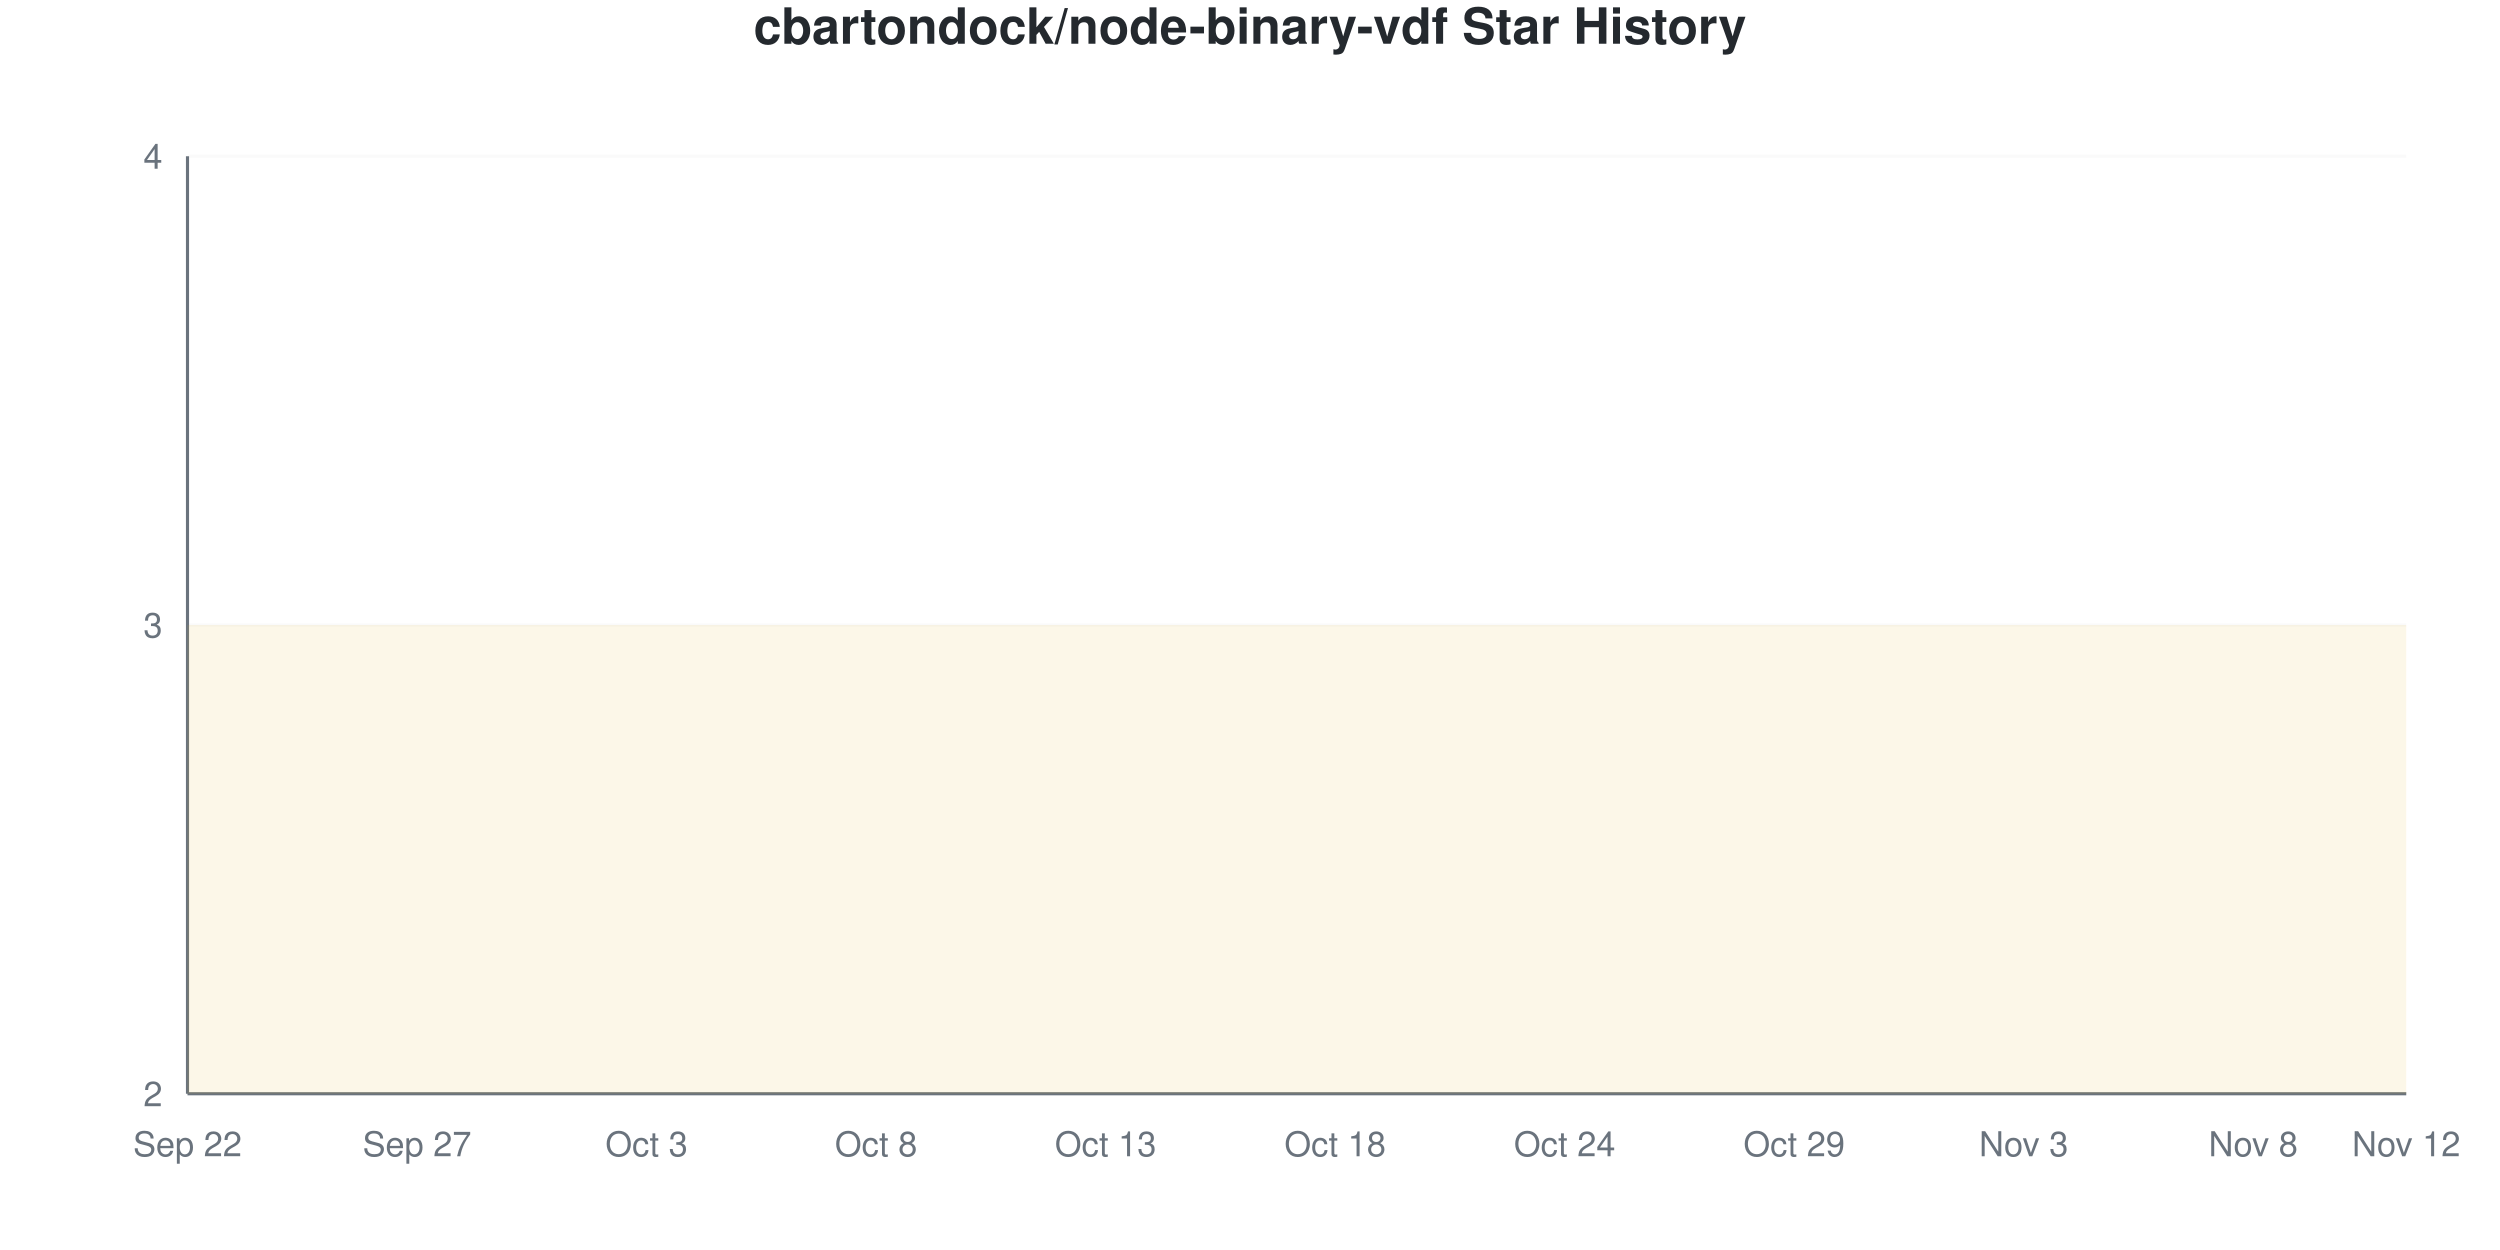
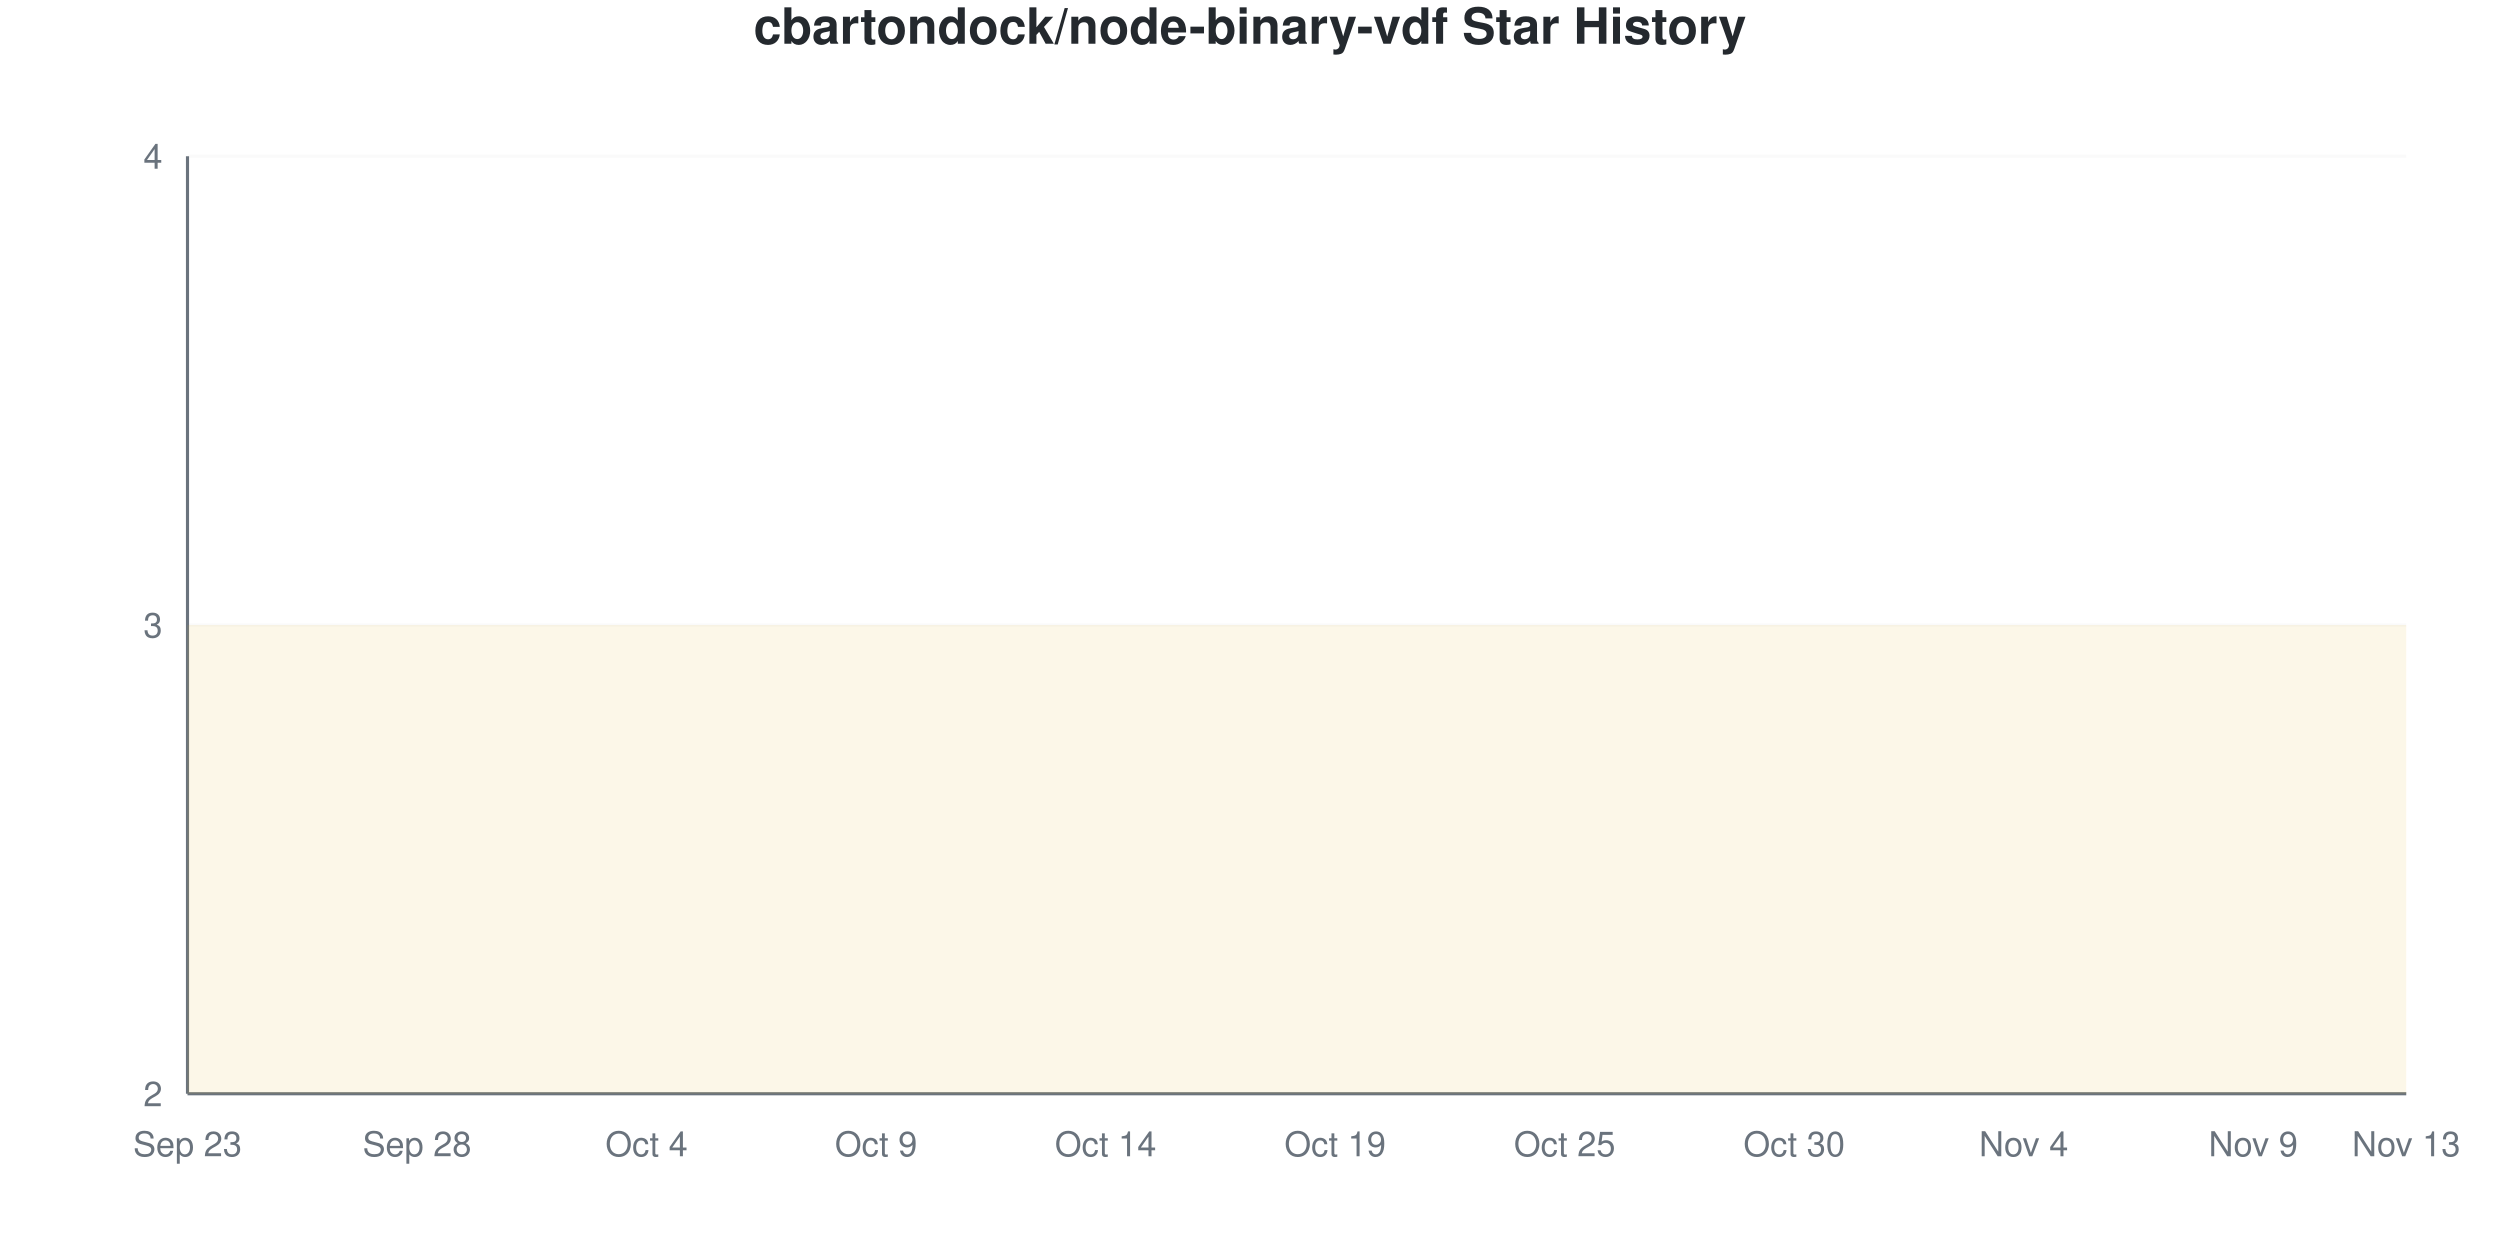
<svg xmlns="http://www.w3.org/2000/svg" viewBox="0 0 800 400" width="800" height="400">
  <style>
    @keyframes drawLine {
      to { stroke-dashoffset: 0; }
    }
    @keyframes fadeInPoint {
      from { opacity: 0; }
      to { opacity: 1; }
    }
    .data-line-0 {
      stroke-dasharray: 1290;
      stroke-dashoffset: 1290;
      animation: drawLine 2s ease-out forwards;
    }
    .data-point {
      opacity: 0;
      animation: fadeInPoint 0.5s ease-out forwards;
    }
    .chart-bg { fill: #fff; }
    .chart-text { fill: #24292e; }
    .chart-muted { fill: #6a737d; }
    .chart-grid { stroke: #eee; }
    .chart-axis { stroke: #6a737d; }
    @media (prefers-color-scheme: dark) {
      .chart-bg { fill: #0d1117; }
      .chart-text { fill: #e6edf3; }
      .chart-muted { fill: #8b949e; }
      .chart-grid { stroke: #21262d; }
      .chart-axis { stroke: #8b949e; }
    }
  </style>
  <rect width="800" height="400" class="chart-bg" />
  <text x="400" y="14" text-anchor="middle" class="chart-text" font-size="16" font-weight="bold" font-family="-apple-system, BlinkMacSystemFont, 'Segoe UI', Helvetica, Arial, sans-serif">cbartondock/node-binary-vdf Star History</text>
  <g class="grid">
    <line x1="60" y1="350" x2="770" y2="350" class="chart-grid" stroke-opacity="0.3" />
    <text x="52" y="354" text-anchor="end" class="chart-muted" font-size="11" font-family="-apple-system, BlinkMacSystemFont, 'Segoe UI', Helvetica, Arial, sans-serif">2</text>
    <line x1="60" y1="200" x2="770" y2="200" class="chart-grid" stroke-opacity="0.3" />
    <text x="52" y="204" text-anchor="end" class="chart-muted" font-size="11" font-family="-apple-system, BlinkMacSystemFont, 'Segoe UI', Helvetica, Arial, sans-serif">3</text>
    <line x1="60" y1="50" x2="770" y2="50" class="chart-grid" stroke-opacity="0.3" />
    <text x="52" y="54" text-anchor="end" class="chart-muted" font-size="11" font-family="-apple-system, BlinkMacSystemFont, 'Segoe UI', Helvetica, Arial, sans-serif">4</text>
  </g>
  <g class="milestones">
    
  </g>
  <g class="x-axis">
-     <text x="60" y="370" text-anchor="middle" class="chart-muted" font-size="11" font-family="-apple-system, BlinkMacSystemFont, 'Segoe UI', Helvetica, Arial, sans-serif">Sep 22</text>
-     <text x="133.448" y="370" text-anchor="middle" class="chart-muted" font-size="11" font-family="-apple-system, BlinkMacSystemFont, 'Segoe UI', Helvetica, Arial, sans-serif">Sep 27</text>
-     <text x="206.897" y="370" text-anchor="middle" class="chart-muted" font-size="11" font-family="-apple-system, BlinkMacSystemFont, 'Segoe UI', Helvetica, Arial, sans-serif">Oct 3</text>
-     <text x="280.345" y="370" text-anchor="middle" class="chart-muted" font-size="11" font-family="-apple-system, BlinkMacSystemFont, 'Segoe UI', Helvetica, Arial, sans-serif">Oct 8</text>
-     <text x="353.793" y="370" text-anchor="middle" class="chart-muted" font-size="11" font-family="-apple-system, BlinkMacSystemFont, 'Segoe UI', Helvetica, Arial, sans-serif">Oct 13</text>
-     <text x="427.241" y="370" text-anchor="middle" class="chart-muted" font-size="11" font-family="-apple-system, BlinkMacSystemFont, 'Segoe UI', Helvetica, Arial, sans-serif">Oct 18</text>
-     <text x="500.69" y="370" text-anchor="middle" class="chart-muted" font-size="11" font-family="-apple-system, BlinkMacSystemFont, 'Segoe UI', Helvetica, Arial, sans-serif">Oct 24</text>
-     <text x="574.138" y="370" text-anchor="middle" class="chart-muted" font-size="11" font-family="-apple-system, BlinkMacSystemFont, 'Segoe UI', Helvetica, Arial, sans-serif">Oct 29</text>
-     <text x="647.586" y="370" text-anchor="middle" class="chart-muted" font-size="11" font-family="-apple-system, BlinkMacSystemFont, 'Segoe UI', Helvetica, Arial, sans-serif">Nov 3</text>
-     <text x="721.034" y="370" text-anchor="middle" class="chart-muted" font-size="11" font-family="-apple-system, BlinkMacSystemFont, 'Segoe UI', Helvetica, Arial, sans-serif">Nov 8</text>
-     <text x="770" y="370" text-anchor="middle" class="chart-muted" font-size="11" font-family="-apple-system, BlinkMacSystemFont, 'Segoe UI', Helvetica, Arial, sans-serif">Nov 12</text>
+     <text x="60" y="370" text-anchor="middle" class="chart-muted" font-size="11" font-family="-apple-system, BlinkMacSystemFont, 'Segoe UI', Helvetica, Arial, sans-serif">Sep 23</text>
+     <text x="133.448" y="370" text-anchor="middle" class="chart-muted" font-size="11" font-family="-apple-system, BlinkMacSystemFont, 'Segoe UI', Helvetica, Arial, sans-serif">Sep 28</text>
+     <text x="206.897" y="370" text-anchor="middle" class="chart-muted" font-size="11" font-family="-apple-system, BlinkMacSystemFont, 'Segoe UI', Helvetica, Arial, sans-serif">Oct 4</text>
+     <text x="280.345" y="370" text-anchor="middle" class="chart-muted" font-size="11" font-family="-apple-system, BlinkMacSystemFont, 'Segoe UI', Helvetica, Arial, sans-serif">Oct 9</text>
+     <text x="353.793" y="370" text-anchor="middle" class="chart-muted" font-size="11" font-family="-apple-system, BlinkMacSystemFont, 'Segoe UI', Helvetica, Arial, sans-serif">Oct 14</text>
+     <text x="427.241" y="370" text-anchor="middle" class="chart-muted" font-size="11" font-family="-apple-system, BlinkMacSystemFont, 'Segoe UI', Helvetica, Arial, sans-serif">Oct 19</text>
+     <text x="500.69" y="370" text-anchor="middle" class="chart-muted" font-size="11" font-family="-apple-system, BlinkMacSystemFont, 'Segoe UI', Helvetica, Arial, sans-serif">Oct 25</text>
+     <text x="574.138" y="370" text-anchor="middle" class="chart-muted" font-size="11" font-family="-apple-system, BlinkMacSystemFont, 'Segoe UI', Helvetica, Arial, sans-serif">Oct 30</text>
+     <text x="647.586" y="370" text-anchor="middle" class="chart-muted" font-size="11" font-family="-apple-system, BlinkMacSystemFont, 'Segoe UI', Helvetica, Arial, sans-serif">Nov 4</text>
+     <text x="721.034" y="370" text-anchor="middle" class="chart-muted" font-size="11" font-family="-apple-system, BlinkMacSystemFont, 'Segoe UI', Helvetica, Arial, sans-serif">Nov 9</text>
+     <text x="770" y="370" text-anchor="middle" class="chart-muted" font-size="11" font-family="-apple-system, BlinkMacSystemFont, 'Segoe UI', Helvetica, Arial, sans-serif">Nov 13</text>
  </g>
  <line x1="60" y1="50" x2="60" y2="350" class="chart-axis" stroke-width="1" />
  <line x1="60" y1="350" x2="770" y2="350" class="chart-axis" stroke-width="1" />
  <path d="M60,350 L60,200 C68.161,200 76.322,200 84.483,200 C92.644,200 100.805,200 108.966,200 C117.126,200 125.287,200 133.448,200 C141.609,200 149.77,200 157.931,200 C166.092,200 174.253,200 182.414,200 C190.575,200 198.736,200 206.897,200 C215.057,200 223.218,200 231.379,200 C239.54,200 247.701,200 255.862,200 C264.023,200 272.184,200 280.345,200 C288.506,200 296.667,200 304.828,200 C312.989,200 321.149,200 329.31,200 C337.471,200 345.632,200 353.793,200 C361.954,200 370.115,200 378.276,200 C386.437,200 394.598,200 402.759,200 C410.92,200 419.08,200 427.241,200 C435.402,200 443.563,200 451.724,200 C459.885,200 468.046,200 476.207,200 C484.368,200 492.529,200 500.69,200 C508.851,200 517.011,200 525.172,200 C533.333,200 541.494,200 549.655,200 C557.816,200 565.977,200 574.138,200 C582.299,200 590.46,200 598.621,200 C606.782,200 614.943,200 623.103,200 C631.264,200 639.425,200 647.586,200 C655.747,200 663.908,200 672.069,200 C680.23,200 688.391,200 696.552,200 C704.713,200 712.874,200 721.034,200 C729.195,200 737.356,200 745.517,200 C753.678,200 761.839,200 770,200 L770,350 L60,350 Z" fill="#dfb317" fill-opacity="0.1" />
  <path d="M60,350 L60,200 C68.161,200 76.322,200 84.483,200 C92.644,200 100.805,200 108.966,200 C117.126,200 125.287,200 133.448,200 C141.609,200 149.77,200 157.931,200 C166.092,200 174.253,200 182.414,200 C190.575,200 198.736,200 206.897,200 C215.057,200 223.218,200 231.379,200 C239.54,200 247.701,200 255.862,200 C264.023,200 272.184,200 280.345,200 C288.506,200 296.667,200 304.828,200 C312.989,200 321.149,200 329.31,200 C337.471,200 345.632,200 353.793,200 C361.954,200 370.115,200 378.276,200 C386.437,200 394.598,200 402.759,200 C410.92,200 419.08,200 427.241,200 C435.402,200 443.563,200 451.724,200 C459.885,200 468.046,200 476.207,200 C484.368,200 492.529,200 500.69,200 C508.851,200 517.011,200 525.172,200 C533.333,200 541.494,200 549.655,200 C557.816,200 565.977,200 574.138,200 C582.299,200 590.46,200 598.621,200 C606.782,200 614.943,200 623.103,200 C631.264,200 639.425,200 647.586,200 C655.747,200 663.908,200 672.069,200 C680.23,200 688.391,200 696.552,200 C704.713,200 712.874,200 721.034,200 C729.195,200 737.356,200 745.517,200 C753.678,200 761.839,200 770,200" fill="none" stroke="#dfb317" stroke-width="2.5" class="data-line-0" />
  <g class="points">
    <circle cx="60" cy="200" r="4" fill="#dfb317" class="data-point" style="animation-delay: 1.50s" />
    <circle cx="84.483" cy="200" r="4" fill="#dfb317" class="data-point" style="animation-delay: 1.55s" />
    <circle cx="108.966" cy="200" r="4" fill="#dfb317" class="data-point" style="animation-delay: 1.60s" />
    <circle cx="133.448" cy="200" r="4" fill="#dfb317" class="data-point" style="animation-delay: 1.65s" />
    <circle cx="157.931" cy="200" r="4" fill="#dfb317" class="data-point" style="animation-delay: 1.70s" />
    <circle cx="182.414" cy="200" r="4" fill="#dfb317" class="data-point" style="animation-delay: 1.75s" />
    <circle cx="206.897" cy="200" r="4" fill="#dfb317" class="data-point" style="animation-delay: 1.80s" />
    <circle cx="231.379" cy="200" r="4" fill="#dfb317" class="data-point" style="animation-delay: 1.85s" />
    <circle cx="255.862" cy="200" r="4" fill="#dfb317" class="data-point" style="animation-delay: 1.90s" />
    <circle cx="280.345" cy="200" r="4" fill="#dfb317" class="data-point" style="animation-delay: 1.95s" />
    <circle cx="304.828" cy="200" r="4" fill="#dfb317" class="data-point" style="animation-delay: 2.00s" />
    <circle cx="329.31" cy="200" r="4" fill="#dfb317" class="data-point" style="animation-delay: 2.05s" />
    <circle cx="353.793" cy="200" r="4" fill="#dfb317" class="data-point" style="animation-delay: 2.10s" />
    <circle cx="378.276" cy="200" r="4" fill="#dfb317" class="data-point" style="animation-delay: 2.15s" />
    <circle cx="402.759" cy="200" r="4" fill="#dfb317" class="data-point" style="animation-delay: 2.20s" />
    <circle cx="427.241" cy="200" r="4" fill="#dfb317" class="data-point" style="animation-delay: 2.25s" />
    <circle cx="451.724" cy="200" r="4" fill="#dfb317" class="data-point" style="animation-delay: 2.30s" />
    <circle cx="476.207" cy="200" r="4" fill="#dfb317" class="data-point" style="animation-delay: 2.35s" />
    <circle cx="500.69" cy="200" r="4" fill="#dfb317" class="data-point" style="animation-delay: 2.40s" />
    <circle cx="525.172" cy="200" r="4" fill="#dfb317" class="data-point" style="animation-delay: 2.45s" />
    <circle cx="549.655" cy="200" r="4" fill="#dfb317" class="data-point" style="animation-delay: 2.50s" />
    <circle cx="574.138" cy="200" r="4" fill="#dfb317" class="data-point" style="animation-delay: 2.55s" />
    <circle cx="598.621" cy="200" r="4" fill="#dfb317" class="data-point" style="animation-delay: 2.60s" />
    <circle cx="623.103" cy="200" r="4" fill="#dfb317" class="data-point" style="animation-delay: 2.65s" />
    <circle cx="647.586" cy="200" r="4" fill="#dfb317" class="data-point" style="animation-delay: 2.70s" />
    <circle cx="672.069" cy="200" r="4" fill="#dfb317" class="data-point" style="animation-delay: 2.75s" />
    <circle cx="696.552" cy="200" r="4" fill="#dfb317" class="data-point" style="animation-delay: 2.80s" />
    <circle cx="721.034" cy="200" r="4" fill="#dfb317" class="data-point" style="animation-delay: 2.85s" />
    <circle cx="745.517" cy="200" r="4" fill="#dfb317" class="data-point" style="animation-delay: 2.90s" />
    <circle cx="770" cy="200" r="4" fill="#dfb317" class="data-point" style="animation-delay: 2.95s" />
  </g>
</svg>
